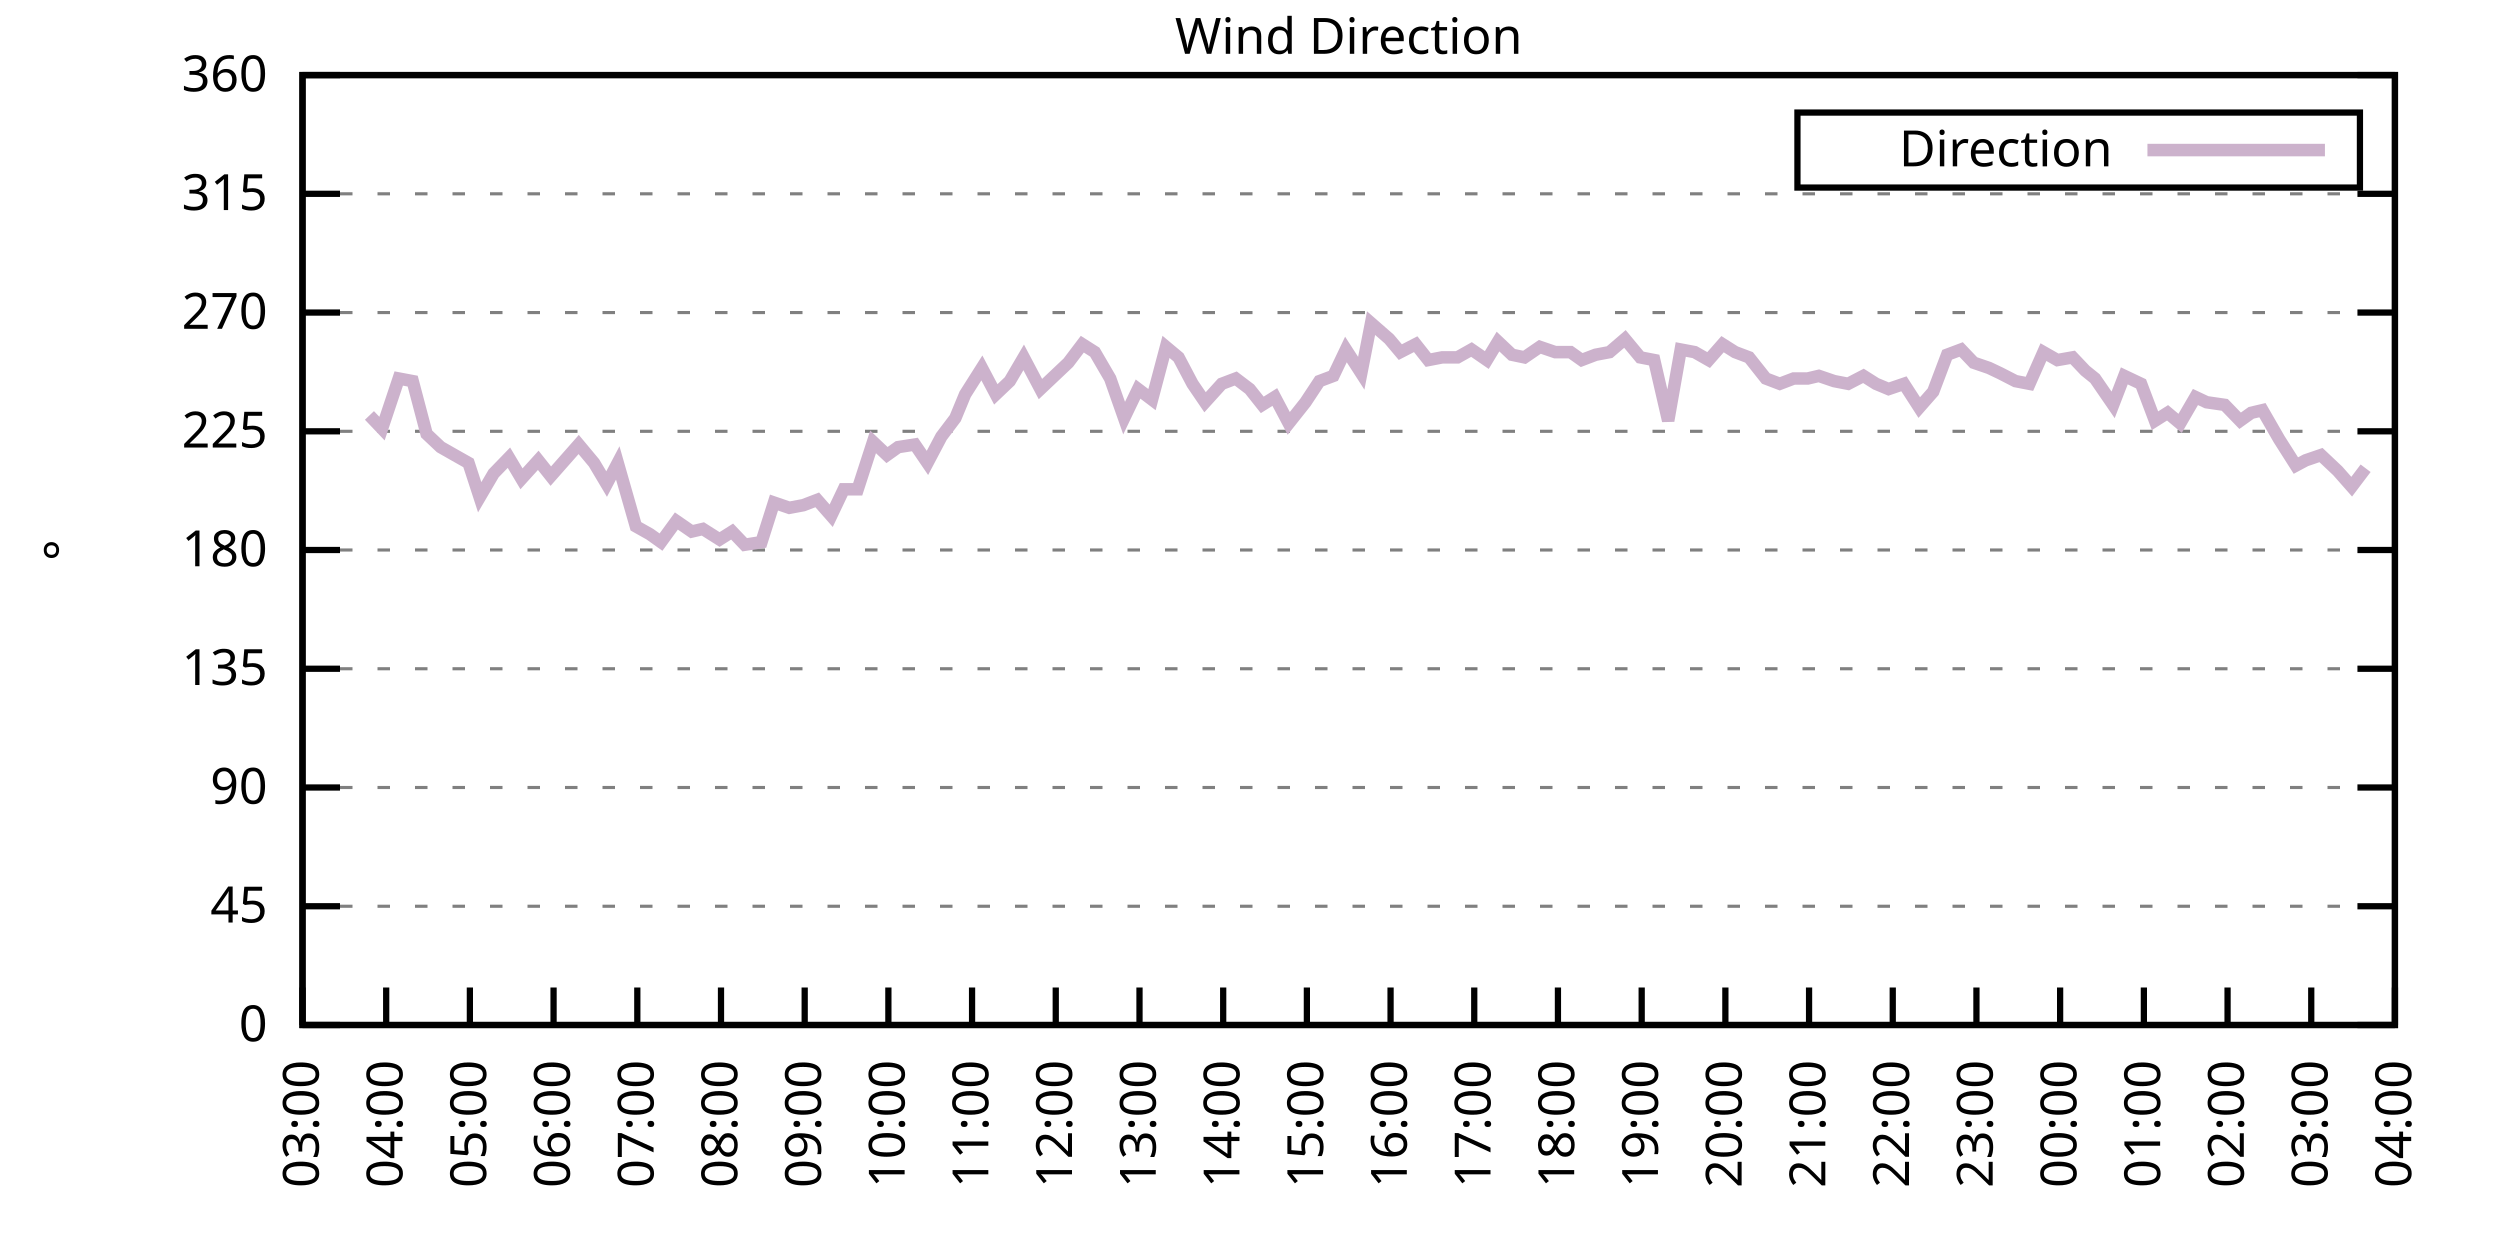
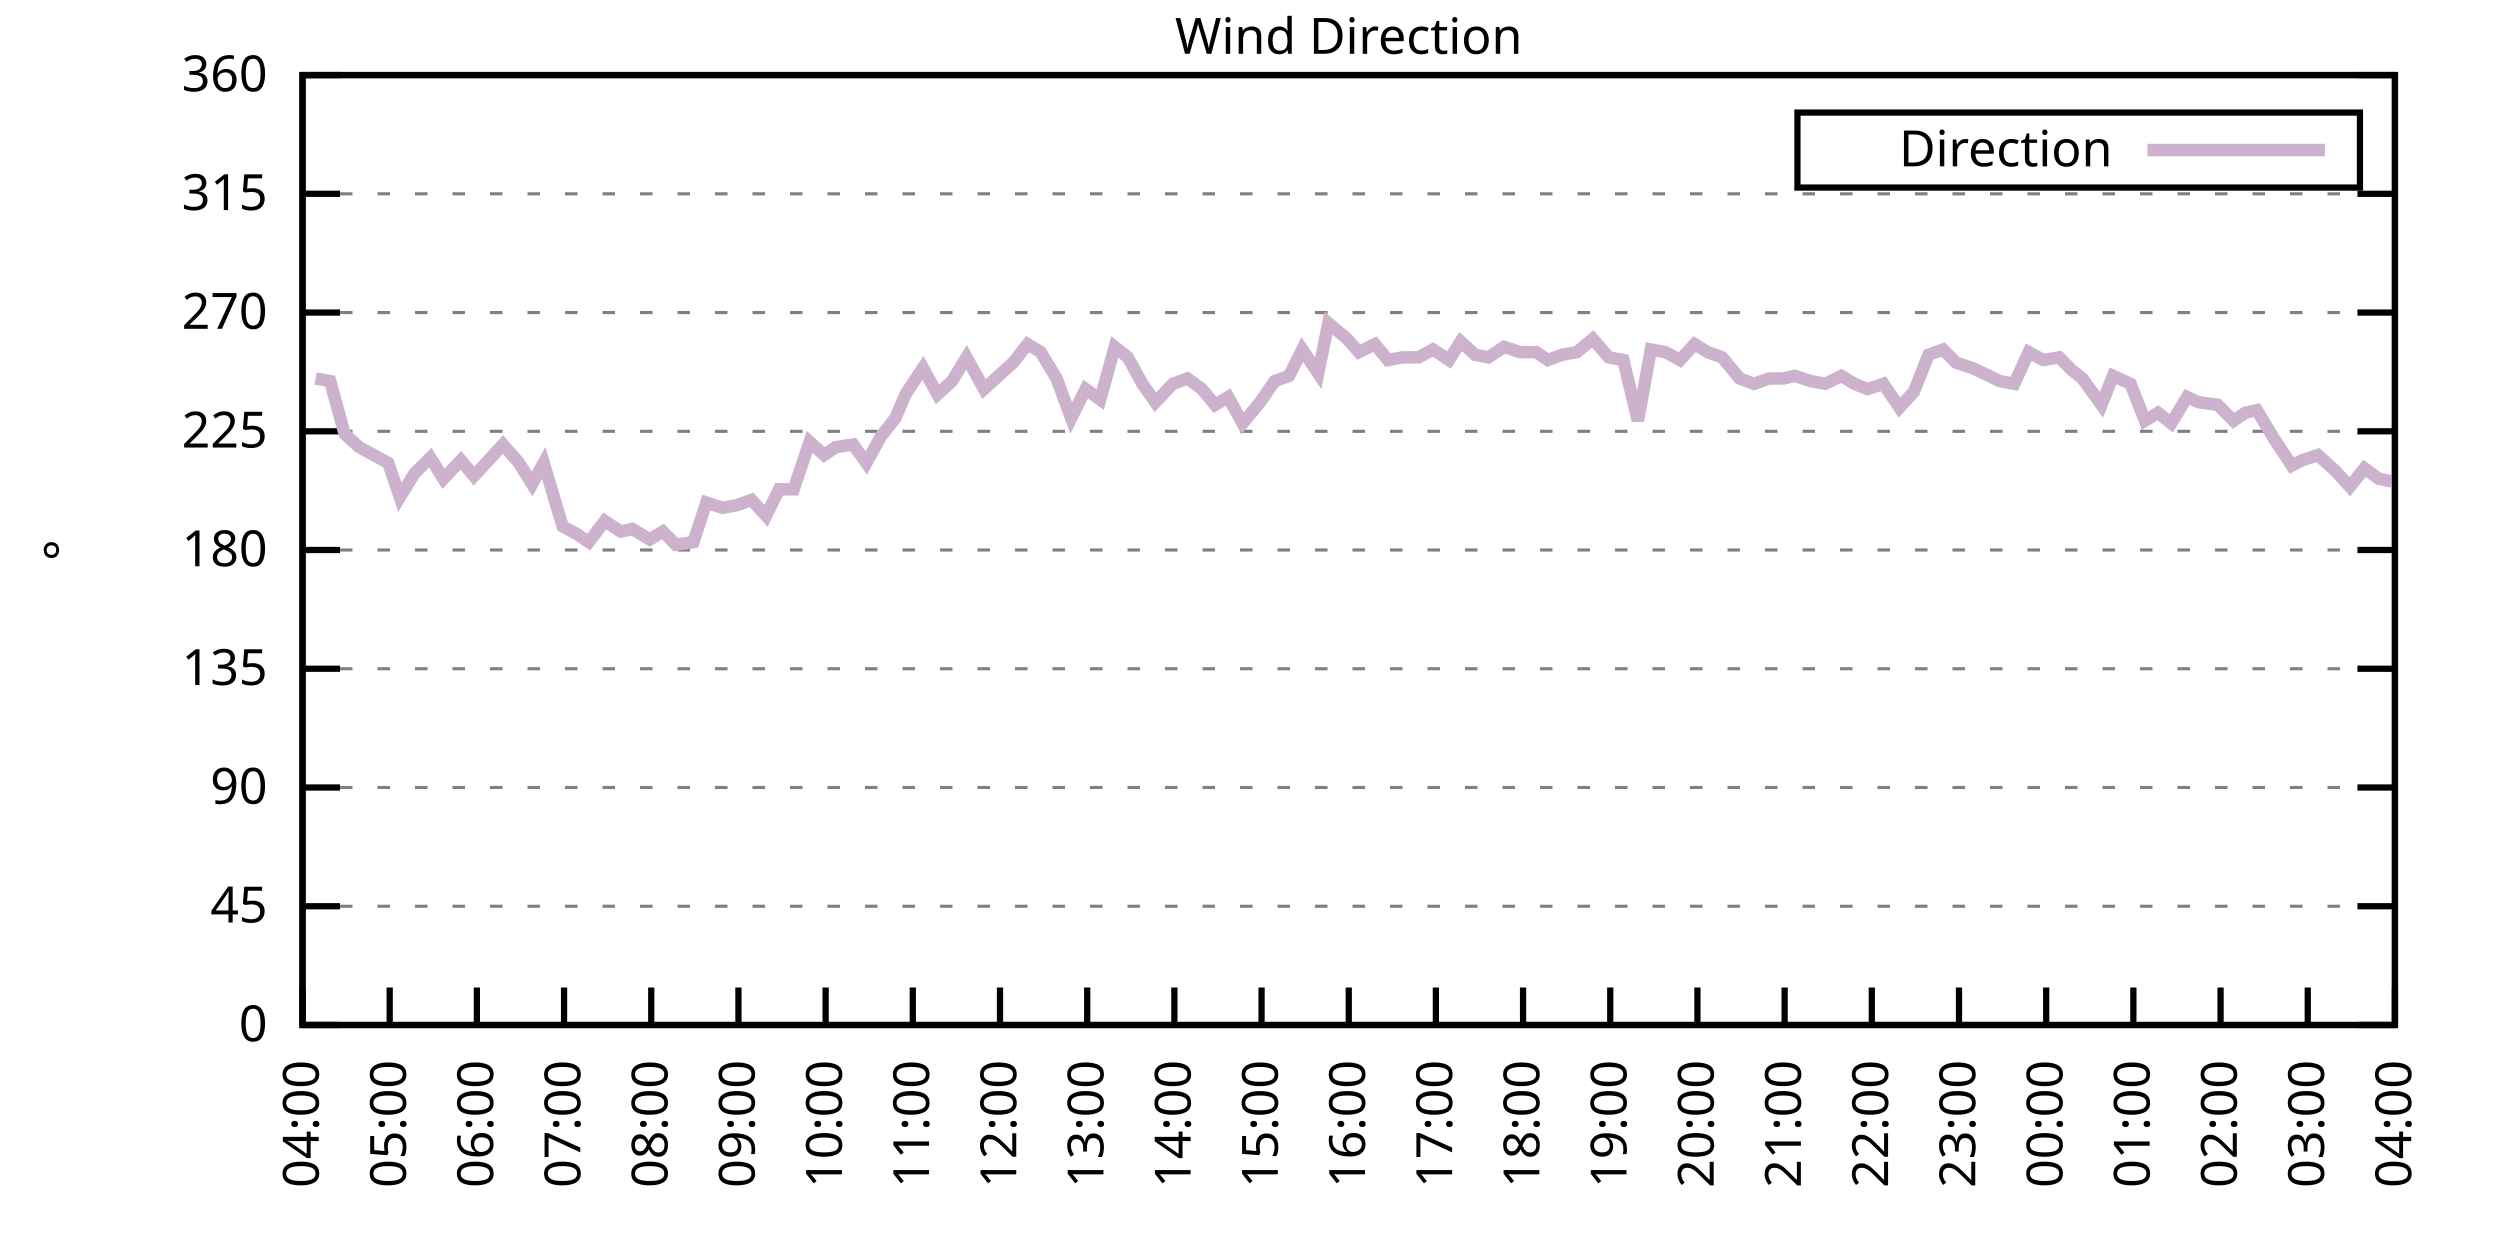
<svg xmlns="http://www.w3.org/2000/svg" xmlns:xlink="http://www.w3.org/1999/xlink" width="400" height="200" viewBox="0 0 400 200">
  <g id="gnuplot_canvas">
    <rect x="0" y="0" width="400" height="200" fill="none" />
    <defs>
      <circle id="gpDot" r="0.5" stroke-width="0.5" stroke="currentColor" />
      <path id="gpPt0" stroke-width="0.333" stroke="currentColor" d="M-1,0 h2 M0,-1 v2" />
      <path id="gpPt1" stroke-width="0.333" stroke="currentColor" d="M-1,-1 L1,1 M1,-1 L-1,1" />
      <path id="gpPt2" stroke-width="0.333" stroke="currentColor" d="M-1,0 L1,0 M0,-1 L0,1 M-1,-1 L1,1 M-1,1 L1,-1" />
      <rect id="gpPt3" stroke-width="0.333" stroke="currentColor" x="-1" y="-1" width="2" height="2" />
      <rect id="gpPt4" stroke-width="0.333" stroke="currentColor" fill="currentColor" x="-1" y="-1" width="2" height="2" />
      <circle id="gpPt5" stroke-width="0.333" stroke="currentColor" cx="0" cy="0" r="1" />
      <use xlink:href="#gpPt5" id="gpPt6" fill="currentColor" stroke="none" />
      <path id="gpPt7" stroke-width="0.333" stroke="currentColor" d="M0,-1.33 L-1.33,0.67 L1.33,0.67 z" />
      <use xlink:href="#gpPt7" id="gpPt8" fill="currentColor" stroke="none" />
      <use xlink:href="#gpPt7" id="gpPt9" stroke="currentColor" transform="rotate(180)" />
      <use xlink:href="#gpPt9" id="gpPt10" fill="currentColor" stroke="none" />
      <use xlink:href="#gpPt3" id="gpPt11" stroke="currentColor" transform="rotate(45)" />
      <use xlink:href="#gpPt11" id="gpPt12" fill="currentColor" stroke="none" />
      <path id="gpPt13" stroke-width="0.333" stroke="currentColor" d="M0,1.330 L1.265,0.411 L0.782,-1.067 L-0.782,-1.076 L-1.265,0.411 z" />
      <use xlink:href="#gpPt13" id="gpPt14" fill="currentColor" stroke="none" />
      <filter id="textbox" filterUnits="objectBoundingBox" x="0" y="0" height="1" width="1">
        <feFlood flood-color="white" flood-opacity="1" result="bgnd" />
        <feComposite in="SourceGraphic" in2="bgnd" operator="atop" />
      </filter>
      <filter id="greybox" filterUnits="objectBoundingBox" x="0" y="0" height="1" width="1">
        <feFlood flood-color="lightgrey" flood-opacity="1" result="grey" />
        <feComposite in="SourceGraphic" in2="grey" operator="atop" />
      </filter>
    </defs>
    <g fill="none" color="white" stroke="currentColor" stroke-width="1.00" stroke-linecap="butt" stroke-linejoin="miter">
</g>
    <g fill="none" color="black" stroke="currentColor" stroke-width="1.00" stroke-linecap="butt" stroke-linejoin="miter">
      <g stroke="none" shape-rendering="crispEdges">
        <polygon fill="rgb(255, 255, 255)" points="48.40,164.00 383.18,164.00 383.18,12.02 48.40,12.02 " />
      </g>
    </g>
    <g fill="none" color="black" stroke="currentColor" stroke-width="1.00" stroke-linecap="butt" stroke-linejoin="miter">
</g>
    <g fill="none" color="black" stroke="black" stroke-width="0.50" stroke-linecap="butt" stroke-linejoin="miter">
</g>
    <g fill="none" color="gray" stroke="currentColor" stroke-width="0.50" stroke-linecap="butt" stroke-linejoin="miter">
      <path stroke="gray" stroke-dasharray="2,4" class="gridline" d="M48.40,164.00 L383.19,164.00  " />
    </g>
    <g fill="none" color="gray" stroke="gray" stroke-width="1.00" stroke-linecap="butt" stroke-linejoin="miter">
</g>
    <g fill="none" color="black" stroke="currentColor" stroke-width="1.00" stroke-linecap="butt" stroke-linejoin="miter">
      <path stroke="black" d="M48.40,164.00 L54.40,164.00 M383.19,164.00 L377.19,164.00  " />
      <g transform="translate(42.80,166.60)" stroke="none" fill="black" font-family="Sans" font-size="8.00" text-anchor="end">
        <text>
          <tspan font-family="Sans"> 0</tspan>
        </text>
      </g>
    </g>
    <g fill="none" color="black" stroke="currentColor" stroke-width="1.00" stroke-linecap="butt" stroke-linejoin="miter">
</g>
    <g fill="none" color="black" stroke="black" stroke-width="0.50" stroke-linecap="butt" stroke-linejoin="miter">
</g>
    <g fill="none" color="gray" stroke="currentColor" stroke-width="0.50" stroke-linecap="butt" stroke-linejoin="miter">
      <path stroke="gray" stroke-dasharray="2,4" class="gridline" d="M48.40,145.00 L383.19,145.00  " />
    </g>
    <g fill="none" color="gray" stroke="gray" stroke-width="1.00" stroke-linecap="butt" stroke-linejoin="miter">
</g>
    <g fill="none" color="black" stroke="currentColor" stroke-width="1.00" stroke-linecap="butt" stroke-linejoin="miter">
      <path stroke="black" d="M48.40,145.00 L54.40,145.00 M383.19,145.00 L377.19,145.00  " />
      <g transform="translate(42.80,147.60)" stroke="none" fill="black" font-family="Sans" font-size="8.00" text-anchor="end">
        <text>
          <tspan font-family="Sans"> 45</tspan>
        </text>
      </g>
    </g>
    <g fill="none" color="black" stroke="currentColor" stroke-width="1.00" stroke-linecap="butt" stroke-linejoin="miter">
</g>
    <g fill="none" color="black" stroke="black" stroke-width="0.50" stroke-linecap="butt" stroke-linejoin="miter">
</g>
    <g fill="none" color="gray" stroke="currentColor" stroke-width="0.50" stroke-linecap="butt" stroke-linejoin="miter">
      <path stroke="gray" stroke-dasharray="2,4" class="gridline" d="M48.40,126.00 L383.19,126.00  " />
    </g>
    <g fill="none" color="gray" stroke="gray" stroke-width="1.00" stroke-linecap="butt" stroke-linejoin="miter">
</g>
    <g fill="none" color="black" stroke="currentColor" stroke-width="1.00" stroke-linecap="butt" stroke-linejoin="miter">
      <path stroke="black" d="M48.40,126.00 L54.40,126.00 M383.19,126.00 L377.19,126.00  " />
      <g transform="translate(42.80,128.60)" stroke="none" fill="black" font-family="Sans" font-size="8.00" text-anchor="end">
        <text>
          <tspan font-family="Sans"> 90</tspan>
        </text>
      </g>
    </g>
    <g fill="none" color="black" stroke="currentColor" stroke-width="1.00" stroke-linecap="butt" stroke-linejoin="miter">
</g>
    <g fill="none" color="black" stroke="black" stroke-width="0.50" stroke-linecap="butt" stroke-linejoin="miter">
</g>
    <g fill="none" color="gray" stroke="currentColor" stroke-width="0.50" stroke-linecap="butt" stroke-linejoin="miter">
      <path stroke="gray" stroke-dasharray="2,4" class="gridline" d="M48.40,107.00 L383.19,107.00  " />
    </g>
    <g fill="none" color="gray" stroke="gray" stroke-width="1.00" stroke-linecap="butt" stroke-linejoin="miter">
</g>
    <g fill="none" color="black" stroke="currentColor" stroke-width="1.00" stroke-linecap="butt" stroke-linejoin="miter">
      <path stroke="black" d="M48.40,107.00 L54.40,107.00 M383.19,107.00 L377.19,107.00  " />
      <g transform="translate(42.80,109.60)" stroke="none" fill="black" font-family="Sans" font-size="8.00" text-anchor="end">
        <text>
          <tspan font-family="Sans"> 135</tspan>
        </text>
      </g>
    </g>
    <g fill="none" color="black" stroke="currentColor" stroke-width="1.00" stroke-linecap="butt" stroke-linejoin="miter">
</g>
    <g fill="none" color="black" stroke="black" stroke-width="0.50" stroke-linecap="butt" stroke-linejoin="miter">
</g>
    <g fill="none" color="gray" stroke="currentColor" stroke-width="0.50" stroke-linecap="butt" stroke-linejoin="miter">
      <path stroke="gray" stroke-dasharray="2,4" class="gridline" d="M48.40,88.00 L383.19,88.00  " />
    </g>
    <g fill="none" color="gray" stroke="gray" stroke-width="1.00" stroke-linecap="butt" stroke-linejoin="miter">
</g>
    <g fill="none" color="black" stroke="currentColor" stroke-width="1.00" stroke-linecap="butt" stroke-linejoin="miter">
      <path stroke="black" d="M48.40,88.00 L54.40,88.00 M383.19,88.00 L377.19,88.00  " />
      <g transform="translate(42.80,90.60)" stroke="none" fill="black" font-family="Sans" font-size="8.00" text-anchor="end">
        <text>
          <tspan font-family="Sans"> 180</tspan>
        </text>
      </g>
    </g>
    <g fill="none" color="black" stroke="currentColor" stroke-width="1.00" stroke-linecap="butt" stroke-linejoin="miter">
</g>
    <g fill="none" color="black" stroke="black" stroke-width="0.50" stroke-linecap="butt" stroke-linejoin="miter">
</g>
    <g fill="none" color="gray" stroke="currentColor" stroke-width="0.50" stroke-linecap="butt" stroke-linejoin="miter">
      <path stroke="gray" stroke-dasharray="2,4" class="gridline" d="M48.40,69.01 L383.19,69.01  " />
    </g>
    <g fill="none" color="gray" stroke="gray" stroke-width="1.00" stroke-linecap="butt" stroke-linejoin="miter">
</g>
    <g fill="none" color="black" stroke="currentColor" stroke-width="1.00" stroke-linecap="butt" stroke-linejoin="miter">
      <path stroke="black" d="M48.40,69.01 L54.40,69.01 M383.19,69.01 L377.19,69.01  " />
      <g transform="translate(42.80,71.61)" stroke="none" fill="black" font-family="Sans" font-size="8.00" text-anchor="end">
        <text>
          <tspan font-family="Sans"> 225</tspan>
        </text>
      </g>
    </g>
    <g fill="none" color="black" stroke="currentColor" stroke-width="1.00" stroke-linecap="butt" stroke-linejoin="miter">
</g>
    <g fill="none" color="black" stroke="black" stroke-width="0.50" stroke-linecap="butt" stroke-linejoin="miter">
</g>
    <g fill="none" color="gray" stroke="currentColor" stroke-width="0.50" stroke-linecap="butt" stroke-linejoin="miter">
      <path stroke="gray" stroke-dasharray="2,4" class="gridline" d="M48.40,50.01 L383.19,50.01  " />
    </g>
    <g fill="none" color="gray" stroke="gray" stroke-width="1.00" stroke-linecap="butt" stroke-linejoin="miter">
</g>
    <g fill="none" color="black" stroke="currentColor" stroke-width="1.00" stroke-linecap="butt" stroke-linejoin="miter">
      <path stroke="black" d="M48.40,50.01 L54.40,50.01 M383.19,50.01 L377.19,50.01  " />
      <g transform="translate(42.80,52.61)" stroke="none" fill="black" font-family="Sans" font-size="8.00" text-anchor="end">
        <text>
          <tspan font-family="Sans"> 270</tspan>
        </text>
      </g>
    </g>
    <g fill="none" color="black" stroke="currentColor" stroke-width="1.00" stroke-linecap="butt" stroke-linejoin="miter">
</g>
    <g fill="none" color="black" stroke="black" stroke-width="0.50" stroke-linecap="butt" stroke-linejoin="miter">
</g>
    <g fill="none" color="gray" stroke="currentColor" stroke-width="0.50" stroke-linecap="butt" stroke-linejoin="miter">
      <path stroke="gray" stroke-dasharray="2,4" class="gridline" d="M48.40,31.01 L383.19,31.01  " />
    </g>
    <g fill="none" color="gray" stroke="gray" stroke-width="1.00" stroke-linecap="butt" stroke-linejoin="miter">
</g>
    <g fill="none" color="black" stroke="currentColor" stroke-width="1.00" stroke-linecap="butt" stroke-linejoin="miter">
      <path stroke="black" d="M48.40,31.01 L54.40,31.01 M383.19,31.01 L377.19,31.01  " />
      <g transform="translate(42.80,33.61)" stroke="none" fill="black" font-family="Sans" font-size="8.00" text-anchor="end">
        <text>
          <tspan font-family="Sans"> 315</tspan>
        </text>
      </g>
    </g>
    <g fill="none" color="black" stroke="currentColor" stroke-width="1.00" stroke-linecap="butt" stroke-linejoin="miter">
</g>
    <g fill="none" color="black" stroke="black" stroke-width="0.50" stroke-linecap="butt" stroke-linejoin="miter">
</g>
    <g fill="none" color="gray" stroke="currentColor" stroke-width="0.50" stroke-linecap="butt" stroke-linejoin="miter">
      <path stroke="gray" stroke-dasharray="2,4" class="gridline" d="M48.40,12.01 L383.19,12.01  " />
    </g>
    <g fill="none" color="gray" stroke="gray" stroke-width="1.00" stroke-linecap="butt" stroke-linejoin="miter">
</g>
    <g fill="none" color="black" stroke="currentColor" stroke-width="1.00" stroke-linecap="butt" stroke-linejoin="miter">
      <path stroke="black" d="M48.40,12.01 L54.40,12.01 M383.19,12.01 L377.19,12.01  " />
      <g transform="translate(42.80,14.61)" stroke="none" fill="black" font-family="Sans" font-size="8.00" text-anchor="end">
        <text>
          <tspan font-family="Sans"> 360</tspan>
        </text>
      </g>
    </g>
    <g fill="none" color="black" stroke="currentColor" stroke-width="1.00" stroke-linecap="butt" stroke-linejoin="miter">
      <path stroke="black" d="M48.40,164.00 L48.40,158.00  " />
      <g transform="translate(51.00,169.60) rotate(270.00)" stroke="none" fill="black" font-family="Sans" font-size="8.00" text-anchor="end">
        <text>
-           <tspan font-family="Sans">03:00</tspan>
-         </text>
-       </g>
-     </g>
-     <g fill="none" color="black" stroke="currentColor" stroke-width="1.00" stroke-linecap="butt" stroke-linejoin="miter">
-       <path stroke="black" d="M61.79,164.00 L61.79,158.00  " />
-       <g transform="translate(64.39,169.60) rotate(270.00)" stroke="none" fill="black" font-family="Sans" font-size="8.00" text-anchor="end">
-         <text>
          <tspan font-family="Sans">04:00</tspan>
        </text>
      </g>
    </g>
    <g fill="none" color="black" stroke="currentColor" stroke-width="1.00" stroke-linecap="butt" stroke-linejoin="miter">
-       <path stroke="black" d="M75.18,164.00 L75.18,158.00  " />
-       <g transform="translate(77.78,169.60) rotate(270.00)" stroke="none" fill="black" font-family="Sans" font-size="8.00" text-anchor="end">
+       <path stroke="black" d="M62.35,164.00 L62.35,158.00  " />
+       <g transform="translate(64.95,169.60) rotate(270.00)" stroke="none" fill="black" font-family="Sans" font-size="8.00" text-anchor="end">
        <text>
          <tspan font-family="Sans">05:00</tspan>
        </text>
      </g>
    </g>
    <g fill="none" color="black" stroke="currentColor" stroke-width="1.00" stroke-linecap="butt" stroke-linejoin="miter">
-       <path stroke="black" d="M88.57,164.00 L88.57,158.00  " />
-       <g transform="translate(91.17,169.60) rotate(270.00)" stroke="none" fill="black" font-family="Sans" font-size="8.00" text-anchor="end">
+       <path stroke="black" d="M76.30,164.00 L76.30,158.00  " />
+       <g transform="translate(78.90,169.60) rotate(270.00)" stroke="none" fill="black" font-family="Sans" font-size="8.00" text-anchor="end">
        <text>
          <tspan font-family="Sans">06:00</tspan>
        </text>
      </g>
    </g>
    <g fill="none" color="black" stroke="currentColor" stroke-width="1.00" stroke-linecap="butt" stroke-linejoin="miter">
-       <path stroke="black" d="M101.97,164.00 L101.97,158.00  " />
-       <g transform="translate(104.57,169.60) rotate(270.00)" stroke="none" fill="black" font-family="Sans" font-size="8.00" text-anchor="end">
+       <path stroke="black" d="M90.25,164.00 L90.25,158.00  " />
+       <g transform="translate(92.85,169.60) rotate(270.00)" stroke="none" fill="black" font-family="Sans" font-size="8.00" text-anchor="end">
        <text>
          <tspan font-family="Sans">07:00</tspan>
        </text>
      </g>
    </g>
    <g fill="none" color="black" stroke="currentColor" stroke-width="1.00" stroke-linecap="butt" stroke-linejoin="miter">
-       <path stroke="black" d="M115.36,164.00 L115.36,158.00  " />
-       <g transform="translate(117.96,169.60) rotate(270.00)" stroke="none" fill="black" font-family="Sans" font-size="8.00" text-anchor="end">
+       <path stroke="black" d="M104.20,164.00 L104.20,158.00  " />
+       <g transform="translate(106.80,169.60) rotate(270.00)" stroke="none" fill="black" font-family="Sans" font-size="8.00" text-anchor="end">
        <text>
          <tspan font-family="Sans">08:00</tspan>
        </text>
      </g>
    </g>
    <g fill="none" color="black" stroke="currentColor" stroke-width="1.00" stroke-linecap="butt" stroke-linejoin="miter">
-       <path stroke="black" d="M128.75,164.00 L128.75,158.00  " />
-       <g transform="translate(131.35,169.60) rotate(270.00)" stroke="none" fill="black" font-family="Sans" font-size="8.00" text-anchor="end">
+       <path stroke="black" d="M118.15,164.00 L118.15,158.00  " />
+       <g transform="translate(120.75,169.60) rotate(270.00)" stroke="none" fill="black" font-family="Sans" font-size="8.00" text-anchor="end">
        <text>
          <tspan font-family="Sans">09:00</tspan>
        </text>
      </g>
    </g>
    <g fill="none" color="black" stroke="currentColor" stroke-width="1.00" stroke-linecap="butt" stroke-linejoin="miter">
-       <path stroke="black" d="M142.14,164.00 L142.14,158.00  " />
-       <g transform="translate(144.74,169.60) rotate(270.00)" stroke="none" fill="black" font-family="Sans" font-size="8.00" text-anchor="end">
+       <path stroke="black" d="M132.10,164.00 L132.10,158.00  " />
+       <g transform="translate(134.70,169.60) rotate(270.00)" stroke="none" fill="black" font-family="Sans" font-size="8.00" text-anchor="end">
        <text>
          <tspan font-family="Sans">10:00</tspan>
        </text>
      </g>
    </g>
    <g fill="none" color="black" stroke="currentColor" stroke-width="1.00" stroke-linecap="butt" stroke-linejoin="miter">
-       <path stroke="black" d="M155.53,164.00 L155.53,158.00  " />
-       <g transform="translate(158.13,169.60) rotate(270.00)" stroke="none" fill="black" font-family="Sans" font-size="8.00" text-anchor="end">
+       <path stroke="black" d="M146.05,164.00 L146.05,158.00  " />
+       <g transform="translate(148.65,169.60) rotate(270.00)" stroke="none" fill="black" font-family="Sans" font-size="8.00" text-anchor="end">
        <text>
          <tspan font-family="Sans">11:00</tspan>
        </text>
      </g>
    </g>
    <g fill="none" color="black" stroke="currentColor" stroke-width="1.00" stroke-linecap="butt" stroke-linejoin="miter">
-       <path stroke="black" d="M168.92,164.00 L168.92,158.00  " />
-       <g transform="translate(171.52,169.60) rotate(270.00)" stroke="none" fill="black" font-family="Sans" font-size="8.00" text-anchor="end">
+       <path stroke="black" d="M160.00,164.00 L160.00,158.00  " />
+       <g transform="translate(162.60,169.60) rotate(270.00)" stroke="none" fill="black" font-family="Sans" font-size="8.00" text-anchor="end">
        <text>
          <tspan font-family="Sans">12:00</tspan>
        </text>
      </g>
    </g>
    <g fill="none" color="black" stroke="currentColor" stroke-width="1.00" stroke-linecap="butt" stroke-linejoin="miter">
-       <path stroke="black" d="M182.32,164.00 L182.32,158.00  " />
-       <g transform="translate(184.92,169.60) rotate(270.00)" stroke="none" fill="black" font-family="Sans" font-size="8.00" text-anchor="end">
+       <path stroke="black" d="M173.95,164.00 L173.95,158.00  " />
+       <g transform="translate(176.55,169.60) rotate(270.00)" stroke="none" fill="black" font-family="Sans" font-size="8.00" text-anchor="end">
        <text>
          <tspan font-family="Sans">13:00</tspan>
        </text>
      </g>
    </g>
    <g fill="none" color="black" stroke="currentColor" stroke-width="1.00" stroke-linecap="butt" stroke-linejoin="miter">
-       <path stroke="black" d="M195.71,164.00 L195.71,158.00  " />
-       <g transform="translate(198.31,169.60) rotate(270.00)" stroke="none" fill="black" font-family="Sans" font-size="8.00" text-anchor="end">
+       <path stroke="black" d="M187.90,164.00 L187.90,158.00  " />
+       <g transform="translate(190.50,169.60) rotate(270.00)" stroke="none" fill="black" font-family="Sans" font-size="8.00" text-anchor="end">
        <text>
          <tspan font-family="Sans">14:00</tspan>
        </text>
      </g>
    </g>
    <g fill="none" color="black" stroke="currentColor" stroke-width="1.00" stroke-linecap="butt" stroke-linejoin="miter">
-       <path stroke="black" d="M209.10,164.00 L209.10,158.00  " />
-       <g transform="translate(211.70,169.60) rotate(270.00)" stroke="none" fill="black" font-family="Sans" font-size="8.00" text-anchor="end">
+       <path stroke="black" d="M201.85,164.00 L201.85,158.00  " />
+       <g transform="translate(204.45,169.60) rotate(270.00)" stroke="none" fill="black" font-family="Sans" font-size="8.00" text-anchor="end">
        <text>
          <tspan font-family="Sans">15:00</tspan>
        </text>
      </g>
    </g>
    <g fill="none" color="black" stroke="currentColor" stroke-width="1.00" stroke-linecap="butt" stroke-linejoin="miter">
-       <path stroke="black" d="M222.49,164.00 L222.49,158.00  " />
-       <g transform="translate(225.09,169.60) rotate(270.00)" stroke="none" fill="black" font-family="Sans" font-size="8.00" text-anchor="end">
+       <path stroke="black" d="M215.80,164.00 L215.80,158.00  " />
+       <g transform="translate(218.40,169.60) rotate(270.00)" stroke="none" fill="black" font-family="Sans" font-size="8.00" text-anchor="end">
        <text>
          <tspan font-family="Sans">16:00</tspan>
        </text>
      </g>
    </g>
    <g fill="none" color="black" stroke="currentColor" stroke-width="1.00" stroke-linecap="butt" stroke-linejoin="miter">
-       <path stroke="black" d="M235.88,164.00 L235.88,158.00  " />
-       <g transform="translate(238.48,169.60) rotate(270.00)" stroke="none" fill="black" font-family="Sans" font-size="8.00" text-anchor="end">
+       <path stroke="black" d="M229.74,164.00 L229.74,158.00  " />
+       <g transform="translate(232.34,169.60) rotate(270.00)" stroke="none" fill="black" font-family="Sans" font-size="8.00" text-anchor="end">
        <text>
          <tspan font-family="Sans">17:00</tspan>
        </text>
      </g>
    </g>
    <g fill="none" color="black" stroke="currentColor" stroke-width="1.00" stroke-linecap="butt" stroke-linejoin="miter">
-       <path stroke="black" d="M249.27,164.00 L249.27,158.00  " />
-       <g transform="translate(251.87,169.60) rotate(270.00)" stroke="none" fill="black" font-family="Sans" font-size="8.00" text-anchor="end">
+       <path stroke="black" d="M243.69,164.00 L243.69,158.00  " />
+       <g transform="translate(246.29,169.60) rotate(270.00)" stroke="none" fill="black" font-family="Sans" font-size="8.00" text-anchor="end">
        <text>
          <tspan font-family="Sans">18:00</tspan>
        </text>
      </g>
    </g>
    <g fill="none" color="black" stroke="currentColor" stroke-width="1.00" stroke-linecap="butt" stroke-linejoin="miter">
-       <path stroke="black" d="M262.67,164.00 L262.67,158.00  " />
-       <g transform="translate(265.27,169.60) rotate(270.00)" stroke="none" fill="black" font-family="Sans" font-size="8.00" text-anchor="end">
+       <path stroke="black" d="M257.64,164.00 L257.64,158.00  " />
+       <g transform="translate(260.24,169.60) rotate(270.00)" stroke="none" fill="black" font-family="Sans" font-size="8.00" text-anchor="end">
        <text>
          <tspan font-family="Sans">19:00</tspan>
        </text>
      </g>
    </g>
    <g fill="none" color="black" stroke="currentColor" stroke-width="1.00" stroke-linecap="butt" stroke-linejoin="miter">
-       <path stroke="black" d="M276.06,164.00 L276.06,158.00  " />
-       <g transform="translate(278.66,169.60) rotate(270.00)" stroke="none" fill="black" font-family="Sans" font-size="8.00" text-anchor="end">
+       <path stroke="black" d="M271.59,164.00 L271.59,158.00  " />
+       <g transform="translate(274.19,169.60) rotate(270.00)" stroke="none" fill="black" font-family="Sans" font-size="8.00" text-anchor="end">
        <text>
          <tspan font-family="Sans">20:00</tspan>
        </text>
      </g>
    </g>
    <g fill="none" color="black" stroke="currentColor" stroke-width="1.00" stroke-linecap="butt" stroke-linejoin="miter">
-       <path stroke="black" d="M289.45,164.00 L289.45,158.00  " />
-       <g transform="translate(292.05,169.60) rotate(270.00)" stroke="none" fill="black" font-family="Sans" font-size="8.00" text-anchor="end">
+       <path stroke="black" d="M285.54,164.00 L285.54,158.00  " />
+       <g transform="translate(288.14,169.60) rotate(270.00)" stroke="none" fill="black" font-family="Sans" font-size="8.00" text-anchor="end">
        <text>
          <tspan font-family="Sans">21:00</tspan>
        </text>
      </g>
    </g>
    <g fill="none" color="black" stroke="currentColor" stroke-width="1.00" stroke-linecap="butt" stroke-linejoin="miter">
-       <path stroke="black" d="M302.84,164.00 L302.84,158.00  " />
-       <g transform="translate(305.44,169.60) rotate(270.00)" stroke="none" fill="black" font-family="Sans" font-size="8.00" text-anchor="end">
+       <path stroke="black" d="M299.49,164.00 L299.49,158.00  " />
+       <g transform="translate(302.09,169.60) rotate(270.00)" stroke="none" fill="black" font-family="Sans" font-size="8.00" text-anchor="end">
        <text>
          <tspan font-family="Sans">22:00</tspan>
        </text>
      </g>
    </g>
    <g fill="none" color="black" stroke="currentColor" stroke-width="1.00" stroke-linecap="butt" stroke-linejoin="miter">
-       <path stroke="black" d="M316.23,164.00 L316.23,158.00  " />
-       <g transform="translate(318.83,169.60) rotate(270.00)" stroke="none" fill="black" font-family="Sans" font-size="8.00" text-anchor="end">
+       <path stroke="black" d="M313.44,164.00 L313.44,158.00  " />
+       <g transform="translate(316.04,169.60) rotate(270.00)" stroke="none" fill="black" font-family="Sans" font-size="8.00" text-anchor="end">
        <text>
          <tspan font-family="Sans">23:00</tspan>
        </text>
      </g>
    </g>
    <g fill="none" color="black" stroke="currentColor" stroke-width="1.00" stroke-linecap="butt" stroke-linejoin="miter">
-       <path stroke="black" d="M329.62,164.00 L329.62,158.00  " />
-       <g transform="translate(332.22,169.60) rotate(270.00)" stroke="none" fill="black" font-family="Sans" font-size="8.00" text-anchor="end">
+       <path stroke="black" d="M327.39,164.00 L327.39,158.00  " />
+       <g transform="translate(329.99,169.60) rotate(270.00)" stroke="none" fill="black" font-family="Sans" font-size="8.00" text-anchor="end">
        <text>
          <tspan font-family="Sans">00:00</tspan>
        </text>
      </g>
    </g>
    <g fill="none" color="black" stroke="currentColor" stroke-width="1.00" stroke-linecap="butt" stroke-linejoin="miter">
-       <path stroke="black" d="M343.02,164.00 L343.02,158.00  " />
-       <g transform="translate(345.62,169.60) rotate(270.00)" stroke="none" fill="black" font-family="Sans" font-size="8.00" text-anchor="end">
+       <path stroke="black" d="M341.34,164.00 L341.34,158.00  " />
+       <g transform="translate(343.94,169.60) rotate(270.00)" stroke="none" fill="black" font-family="Sans" font-size="8.00" text-anchor="end">
        <text>
          <tspan font-family="Sans">01:00</tspan>
        </text>
      </g>
    </g>
    <g fill="none" color="black" stroke="currentColor" stroke-width="1.00" stroke-linecap="butt" stroke-linejoin="miter">
-       <path stroke="black" d="M356.41,164.00 L356.41,158.00  " />
-       <g transform="translate(359.01,169.60) rotate(270.00)" stroke="none" fill="black" font-family="Sans" font-size="8.00" text-anchor="end">
+       <path stroke="black" d="M355.29,164.00 L355.29,158.00  " />
+       <g transform="translate(357.89,169.60) rotate(270.00)" stroke="none" fill="black" font-family="Sans" font-size="8.00" text-anchor="end">
        <text>
          <tspan font-family="Sans">02:00</tspan>
        </text>
      </g>
    </g>
    <g fill="none" color="black" stroke="currentColor" stroke-width="1.00" stroke-linecap="butt" stroke-linejoin="miter">
-       <path stroke="black" d="M369.80,164.00 L369.80,158.00  " />
-       <g transform="translate(372.40,169.60) rotate(270.00)" stroke="none" fill="black" font-family="Sans" font-size="8.00" text-anchor="end">
+       <path stroke="black" d="M369.24,164.00 L369.24,158.00  " />
+       <g transform="translate(371.84,169.60) rotate(270.00)" stroke="none" fill="black" font-family="Sans" font-size="8.00" text-anchor="end">
        <text>
          <tspan font-family="Sans">03:00</tspan>
        </text>
      </g>
    </g>
    <g fill="none" color="black" stroke="currentColor" stroke-width="1.00" stroke-linecap="butt" stroke-linejoin="miter">
      <path stroke="black" d="M383.19,164.00 L383.19,158.00  " />
      <g transform="translate(385.79,169.60) rotate(270.00)" stroke="none" fill="black" font-family="Sans" font-size="8.00" text-anchor="end">
        <text>
          <tspan font-family="Sans">04:00</tspan>
        </text>
      </g>
    </g>
    <g fill="none" color="black" stroke="currentColor" stroke-width="1.00" stroke-linecap="butt" stroke-linejoin="miter">
</g>
    <g fill="none" color="black" stroke="currentColor" stroke-width="1.00" stroke-linecap="butt" stroke-linejoin="miter">
      <path stroke="black" d="M48.40,12.01 L48.40,164.00 L383.19,164.00 L383.19,12.01 L48.40,12.01 Z  " />
    </g>
    <g fill="none" color="black" stroke="currentColor" stroke-width="1.00" stroke-linecap="butt" stroke-linejoin="miter">
</g>
    <g fill="none" color="black" stroke="currentColor" stroke-width="1.00" stroke-linecap="butt" stroke-linejoin="miter">
      <path stroke="black" d="M287.59,30.01 L287.59,18.01 L377.59,18.01 L377.59,30.01 L287.59,30.01 Z  " />
    </g>
    <g id="Wind_direction_plot_1">
      <g fill="none" color="white" stroke="black" stroke-width="2.00" stroke-linecap="butt" stroke-linejoin="miter">
</g>
      <g fill="none" color="black" stroke="currentColor" stroke-width="2.00" stroke-linecap="butt" stroke-linejoin="miter">
        <g transform="translate(337.99,26.61)" stroke="none" fill="black" font-family="Sans" font-size="8.00" text-anchor="end">
          <text>
            <tspan font-family="Sans">Direction</tspan>
          </text>
        </g>
      </g>
      <g fill="none" color="black" stroke="currentColor" stroke-width="2.00" stroke-linecap="butt" stroke-linejoin="miter">
-         <path stroke="rgb(204, 178, 204)" d="M343.59,24.01 L371.99,24.01 M59.11,66.47 L61.12,68.58 L63.80,60.56 L66.03,60.98 L68.26,69.43 L70.50,71.54   L72.73,72.81 L74.96,74.07 L76.75,79.56 L78.98,75.76 L81.43,73.23 L83.44,76.61 L86.12,73.65 L88.13,76.18   L90.36,73.65 L92.59,71.12 L95.05,74.07 L97.06,77.45 L98.84,74.07 L101.74,84.21 L103.98,85.47 L105.76,86.74   L108.22,83.36 L110.67,85.05 L112.46,84.63 L115.13,86.32 L117.14,85.05 L119.15,87.16 L121.83,86.74 L123.84,80.41   L126.29,81.25 L128.53,80.83 L130.76,79.98 L132.99,82.52 L135.00,78.29 L137.23,78.29 L139.69,70.70 L141.92,72.81   L143.70,71.54 L146.38,71.12 L148.39,74.07 L150.62,69.85 L152.85,66.90 L154.42,63.10 L157.10,58.87 L159.33,63.10   L161.56,60.98 L163.79,57.18 L166.47,62.25 L170.93,58.03 L173.17,55.07 L175.17,56.34 L177.63,60.56 L179.86,66.90   L182.09,62.25 L184.32,63.94 L186.56,55.50 L188.57,57.18 L190.80,61.41 L192.81,64.36 L195.48,61.41 L197.72,60.56   L199.95,62.25 L201.96,64.78 L203.97,63.52 L206.20,67.74 L208.88,64.36 L211.11,60.98 L213.34,60.14 L215.35,55.92   L217.80,59.72 L219.37,51.70 L222.27,54.23 L224.05,56.34 L226.51,55.07 L228.52,57.61 L230.75,57.18 L233.20,57.18   L235.44,55.92 L237.89,57.61 L239.68,54.65 L241.91,56.76 L243.92,57.18 L246.37,55.50 L248.83,56.34 L251.28,56.34   L253.07,57.61 L255.30,56.76 L257.53,56.34 L259.99,54.23 L262.44,57.18 L264.67,57.61 L266.91,67.32 L268.92,55.92   L271.15,56.34 L273.38,57.61 L275.61,55.07 L277.62,56.34 L279.85,57.18 L282.53,60.56 L284.76,61.41 L286.99,60.56   L289.23,60.56 L291.01,60.14 L293.47,60.98 L295.70,61.41 L298.15,60.14 L300.16,61.41 L302.17,62.25 L304.63,61.41   L307.08,65.21 L309.31,62.67 L311.54,56.76 L313.78,55.92 L315.79,58.03 L318.24,58.87 L320.03,59.72 L322.48,60.98   L324.71,61.41 L326.95,56.34 L329.18,57.61 L331.63,57.18 L333.64,59.30 L335.20,60.56 L338.10,64.78 L339.89,60.14   L342.57,61.41 L344.80,67.32 L346.81,66.05 L348.82,67.74 L351.27,63.52 L353.06,64.36 L355.96,64.78 L358.42,67.32   L360.20,66.05 L361.99,65.63 L364.66,70.27 L367.34,74.49 L368.91,73.65 L371.36,72.81 L374.04,75.34 L376.27,77.87   L378.50,74.92  " />
+         <path stroke="rgb(204, 178, 204)" d="M343.59,24.01 L371.99,24.01 M50.49,60.56 L52.82,60.98 L55.14,69.43 L57.47,71.54 L59.79,72.81 L62.12,74.07   L63.98,79.56 L66.30,75.76 L68.86,73.23 L70.95,76.61 L73.74,73.65 L75.83,76.18 L78.16,73.65 L80.48,71.12   L83.04,74.07 L85.13,77.45 L86.99,74.07 L90.02,84.21 L92.34,85.47 L94.20,86.74 L96.76,83.36 L99.32,85.05   L101.18,84.63 L103.97,86.32 L106.06,85.05 L108.15,87.16 L110.94,86.74 L113.03,80.41 L115.59,81.25 L117.92,80.83   L120.24,79.98 L122.57,82.52 L124.66,78.29 L126.98,78.29 L129.54,70.70 L131.87,72.81 L133.72,71.54 L136.51,71.12   L138.61,74.07 L140.93,69.85 L143.26,66.90 L144.88,63.10 L147.67,58.87 L150.00,63.10 L152.32,60.98 L154.65,57.18   L157.44,62.25 L162.09,58.03 L164.41,55.07 L166.51,56.34 L169.06,60.56 L171.39,66.90 L173.71,62.25 L176.04,63.94   L178.36,55.50 L180.46,57.18 L182.78,61.41 L184.87,64.36 L187.66,61.41 L189.99,60.56 L192.31,62.25 L194.41,64.78   L196.50,63.52 L198.82,67.74 L201.61,64.36 L203.94,60.98 L206.26,60.14 L208.36,55.92 L210.91,59.72 L212.54,51.70   L215.56,54.23 L217.42,56.34 L219.98,55.07 L222.07,57.61 L224.40,57.18 L226.95,57.18 L229.28,55.92 L231.84,57.61   L233.70,54.65 L236.02,56.76 L238.11,57.18 L240.67,55.50 L243.23,56.34 L245.79,56.34 L247.65,57.61 L249.97,56.76   L252.30,56.34 L254.85,54.23 L257.41,57.18 L259.74,57.61 L262.06,67.32 L264.15,55.92 L266.48,56.34 L268.80,57.61   L271.13,55.07 L273.22,56.34 L275.55,57.18 L278.34,60.56 L280.66,61.41 L282.99,60.56 L285.31,60.56 L287.17,60.14   L289.73,60.98 L292.05,61.41 L294.61,60.14 L296.70,61.41 L298.80,62.25 L301.35,61.41 L303.91,65.21 L306.23,62.67   L308.56,56.76 L310.88,55.92 L312.98,58.03 L315.53,58.87 L317.39,59.72 L319.95,60.98 L322.28,61.41 L324.60,56.34   L326.93,57.61 L329.48,57.18 L331.58,59.30 L333.20,60.56 L336.23,64.78 L338.09,60.14 L340.88,61.41 L343.20,67.32   L345.29,66.05 L347.39,67.74 L349.94,63.52 L351.80,64.36 L354.83,64.78 L357.38,67.32 L359.24,66.05 L361.10,65.63   L363.89,70.27 L366.68,74.49 L368.31,73.65 L370.87,72.81 L373.66,75.34 L375.98,77.87 L378.31,74.92 L380.63,76.61   L382.73,77.03  " />
      </g>
    </g>
    <g fill="none" color="black" stroke="currentColor" stroke-width="2.00" stroke-linecap="butt" stroke-linejoin="miter">
</g>
    <g fill="none" color="black" stroke="black" stroke-width="1.00" stroke-linecap="butt" stroke-linejoin="miter">
</g>
    <g fill="none" color="black" stroke="currentColor" stroke-width="1.00" stroke-linecap="butt" stroke-linejoin="miter">
      <path stroke="black" d="M48.40,12.01 L48.40,164.00 L383.19,164.00 L383.19,12.01 L48.40,12.01 Z  " />
      <g transform="translate(12.80,88.01) rotate(270.00)" stroke="none" fill="black" font-family="Sans" font-size="8.00" text-anchor="middle">
        <text>
          <tspan font-family="Sans">°</tspan>
        </text>
      </g>
    </g>
    <g fill="none" color="black" stroke="currentColor" stroke-width="1.00" stroke-linecap="butt" stroke-linejoin="miter">
</g>
    <g fill="none" color="black" stroke="currentColor" stroke-width="1.00" stroke-linecap="butt" stroke-linejoin="miter">
      <g transform="translate(215.79,8.61)" stroke="none" fill="black" font-family="Sans" font-size="8.00" text-anchor="middle">
        <text>
          <tspan font-family="Sans">Wind Direction</tspan>
        </text>
      </g>
    </g>
    <g fill="none" color="black" stroke="currentColor" stroke-width="1.00" stroke-linecap="butt" stroke-linejoin="miter">
</g>
  </g>
</svg>
